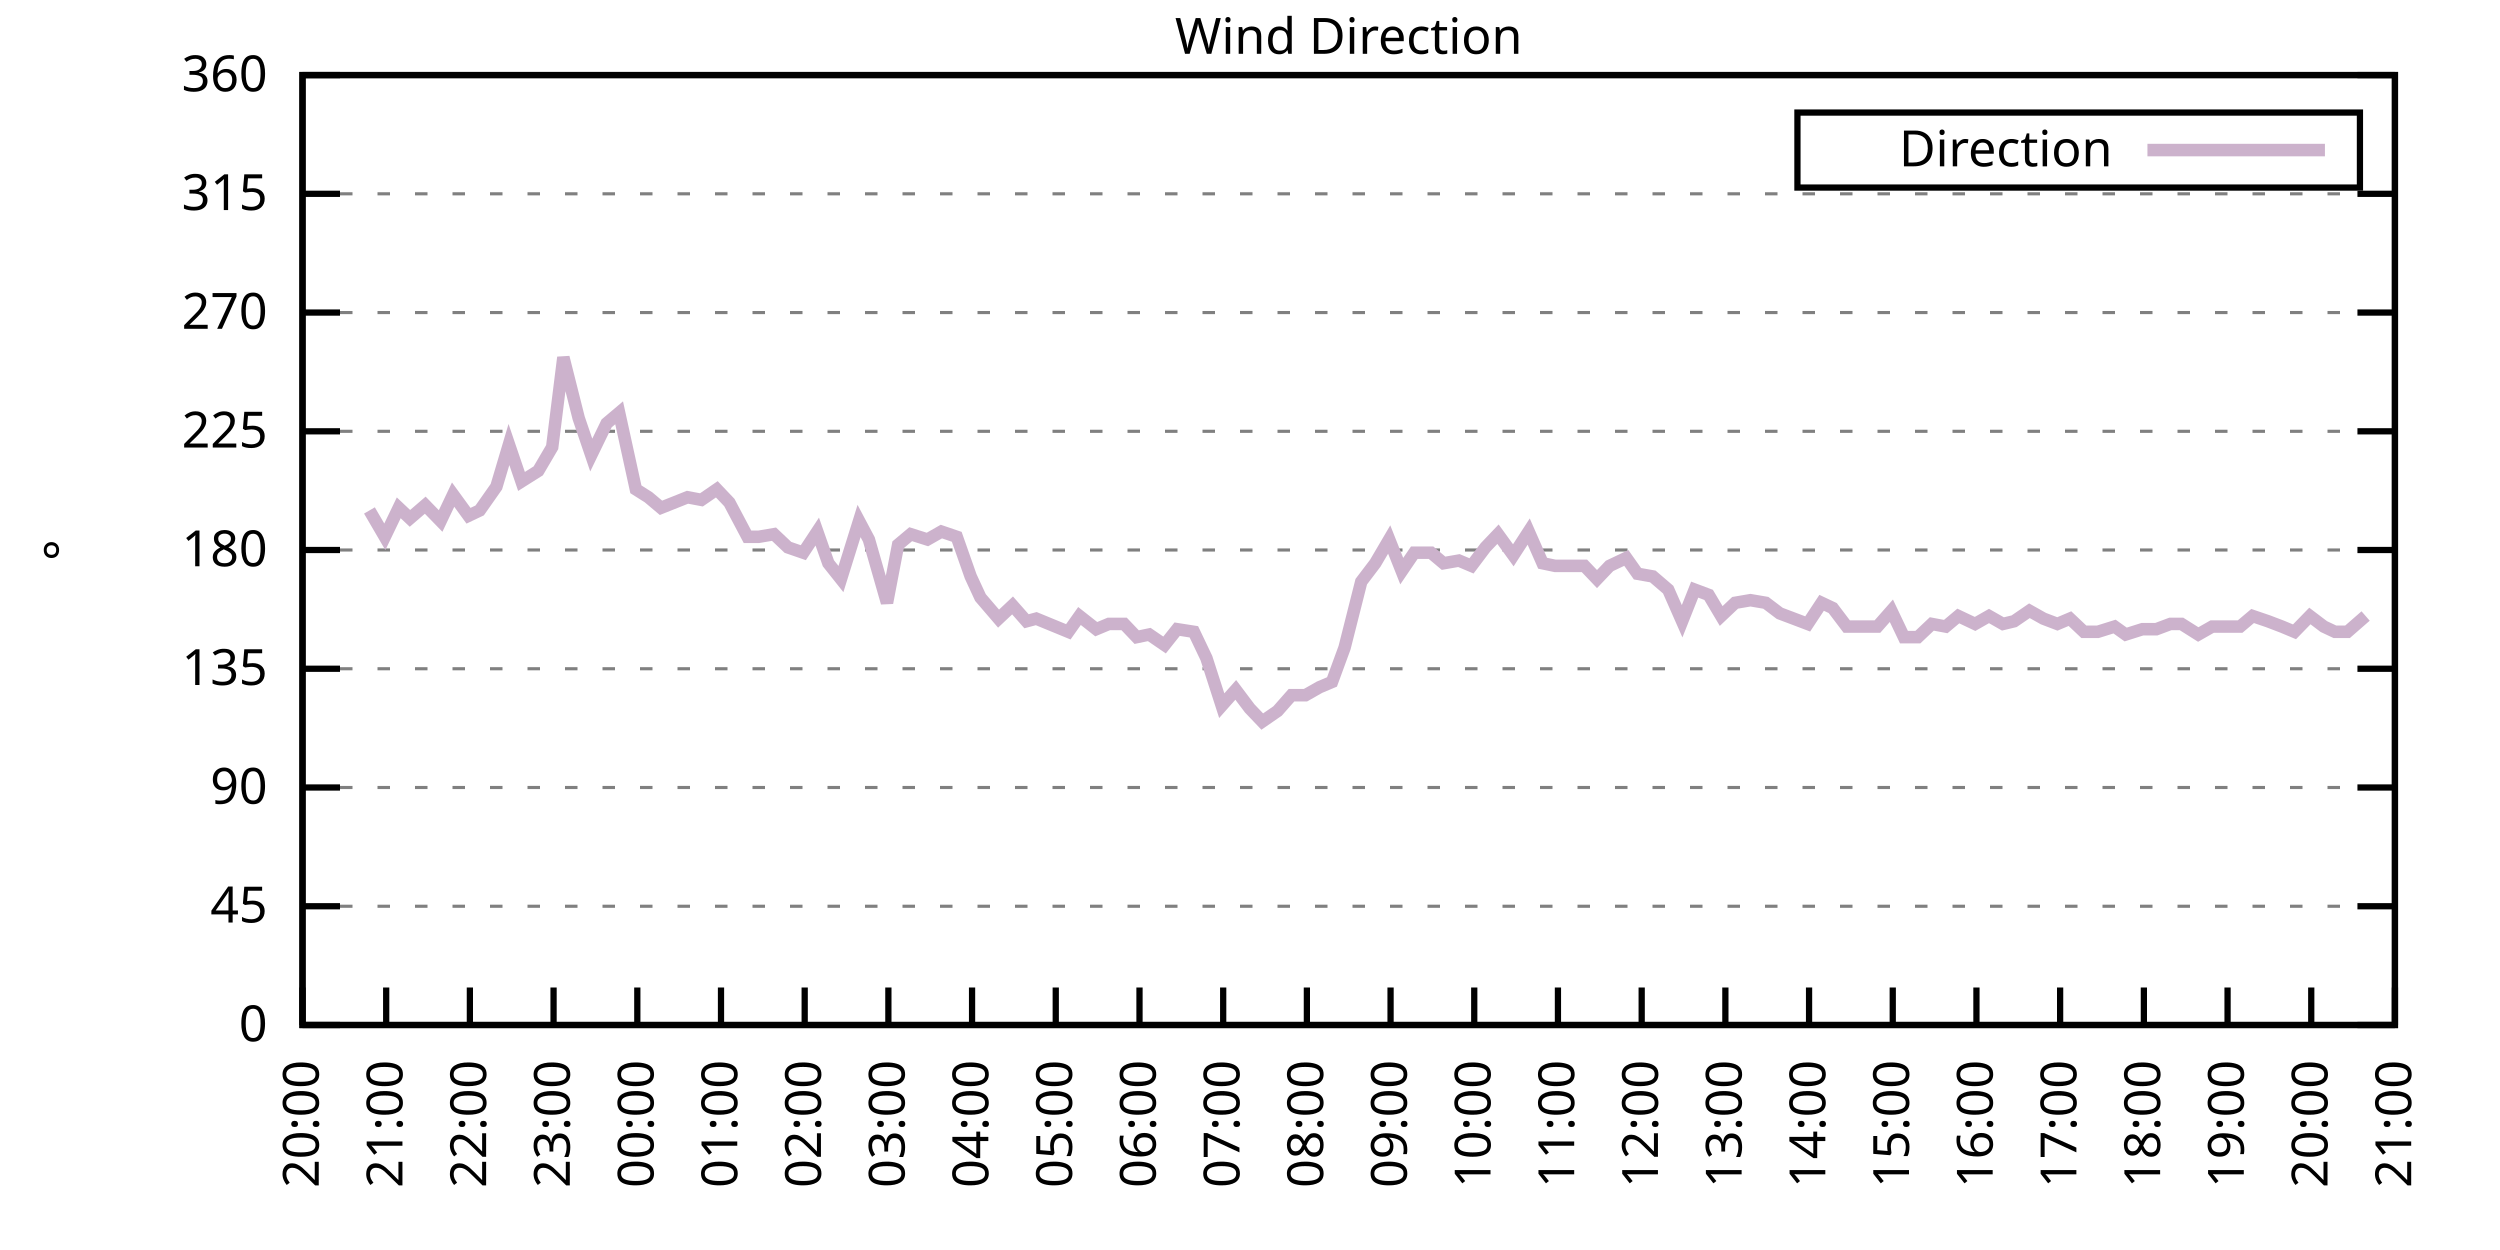
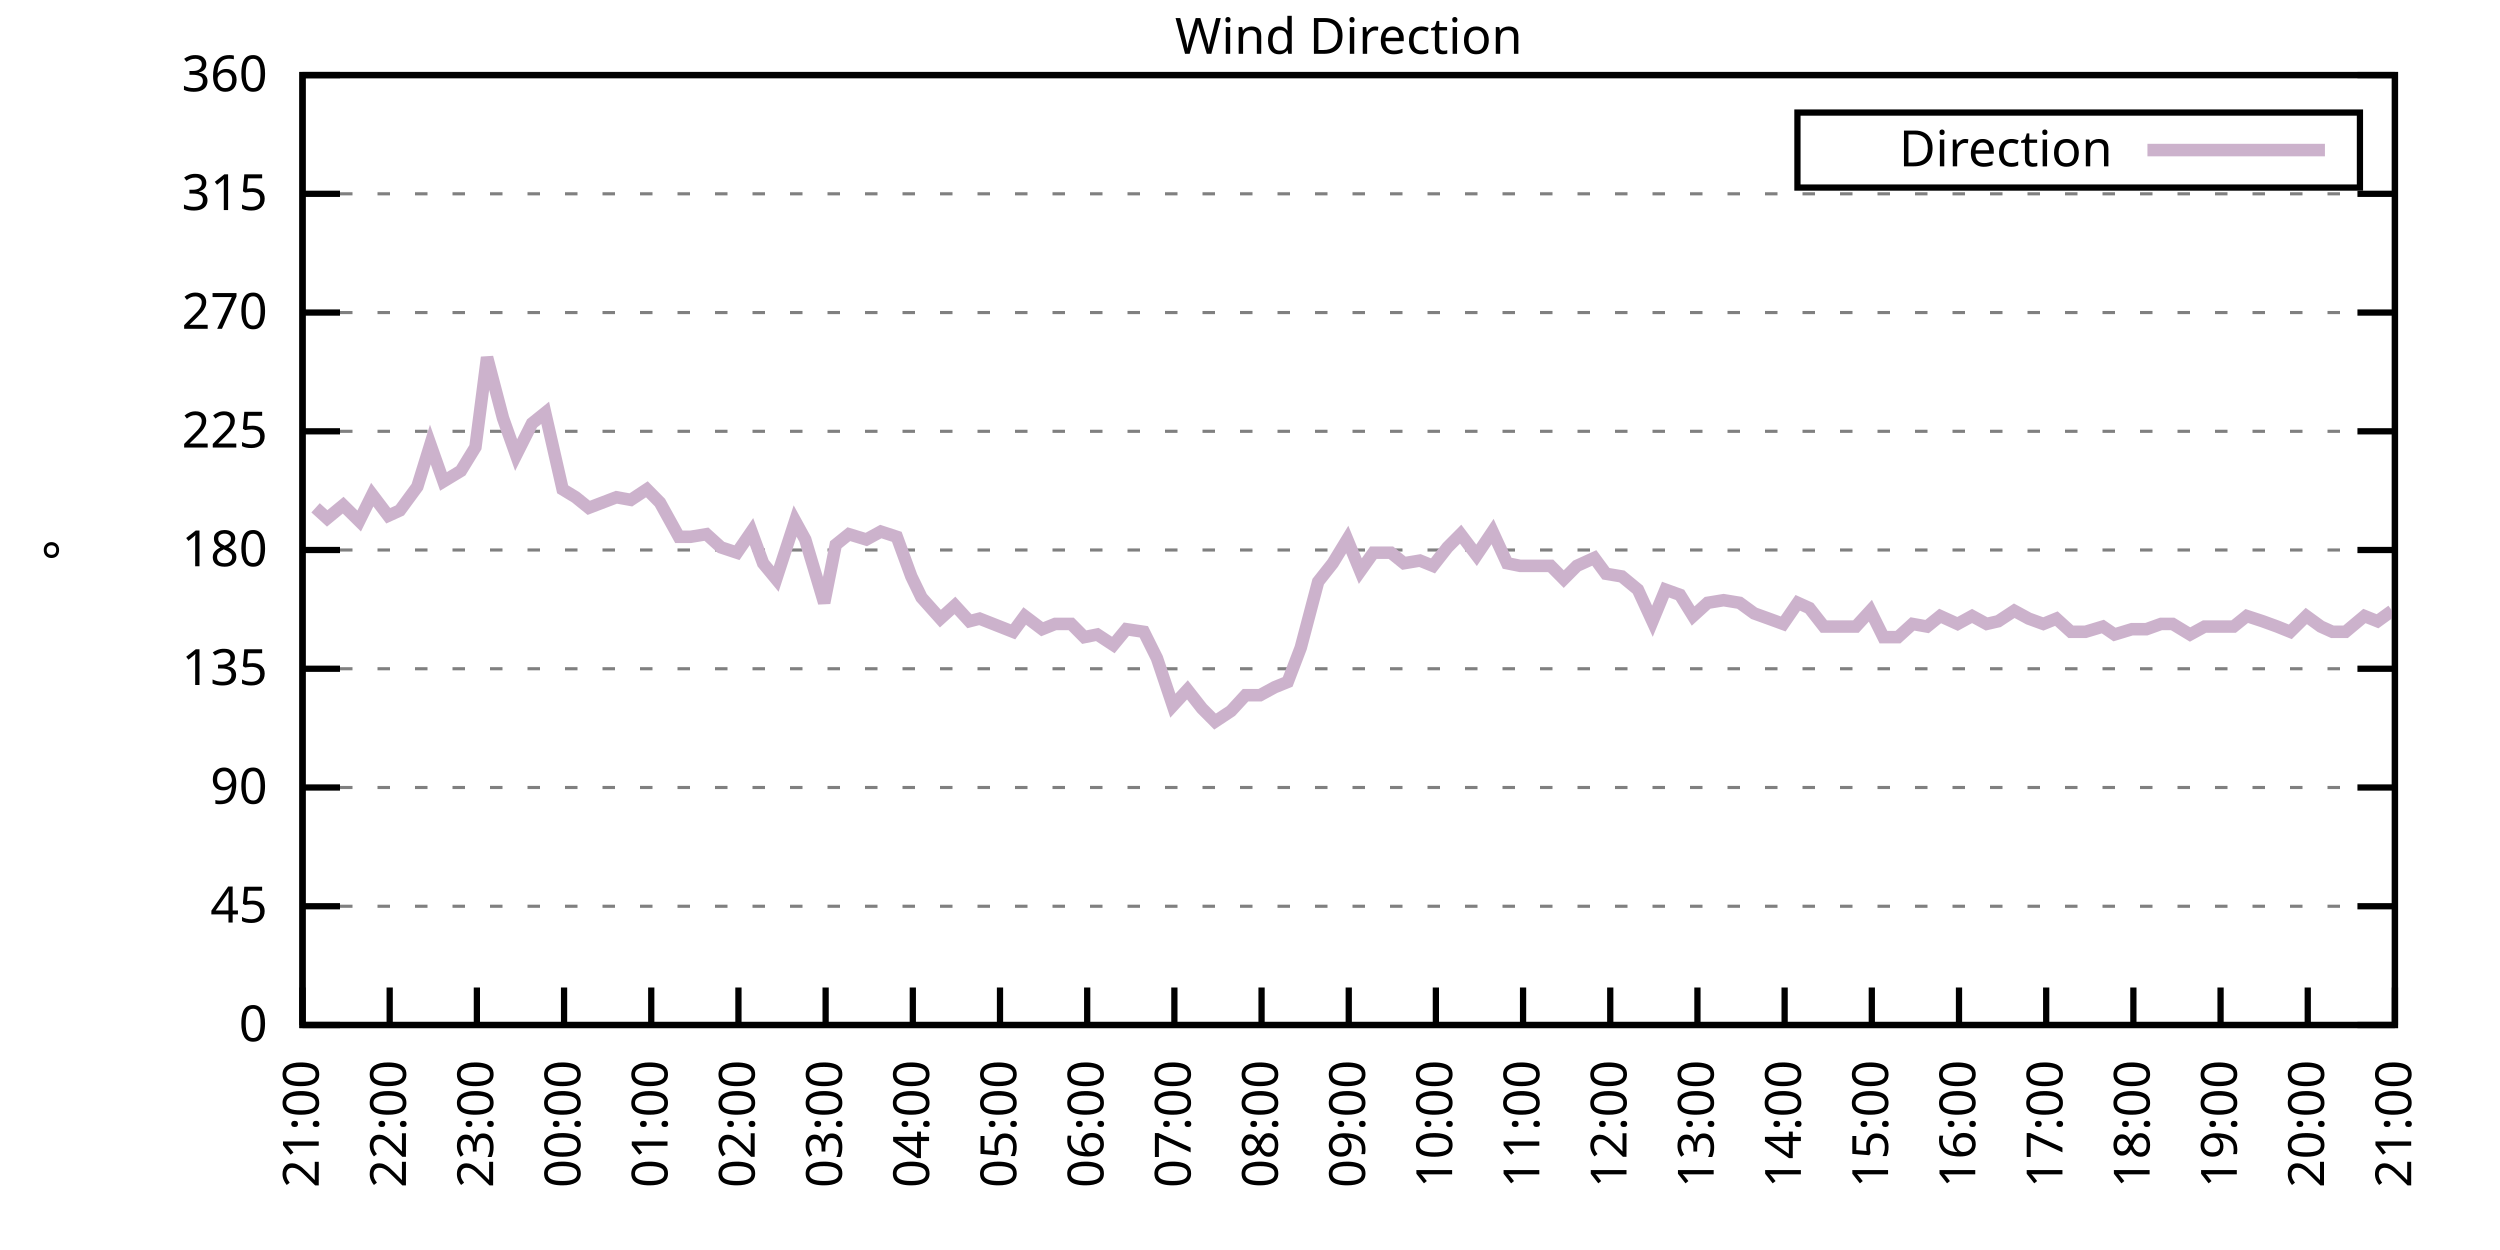
<svg xmlns="http://www.w3.org/2000/svg" xmlns:xlink="http://www.w3.org/1999/xlink" width="400" height="200" viewBox="0 0 400 200">
  <g id="gnuplot_canvas">
    <rect x="0" y="0" width="400" height="200" fill="none" />
    <defs>
      <circle id="gpDot" r="0.5" stroke-width="0.5" stroke="currentColor" />
      <path id="gpPt0" stroke-width="0.333" stroke="currentColor" d="M-1,0 h2 M0,-1 v2" />
      <path id="gpPt1" stroke-width="0.333" stroke="currentColor" d="M-1,-1 L1,1 M1,-1 L-1,1" />
      <path id="gpPt2" stroke-width="0.333" stroke="currentColor" d="M-1,0 L1,0 M0,-1 L0,1 M-1,-1 L1,1 M-1,1 L1,-1" />
      <rect id="gpPt3" stroke-width="0.333" stroke="currentColor" x="-1" y="-1" width="2" height="2" />
      <rect id="gpPt4" stroke-width="0.333" stroke="currentColor" fill="currentColor" x="-1" y="-1" width="2" height="2" />
      <circle id="gpPt5" stroke-width="0.333" stroke="currentColor" cx="0" cy="0" r="1" />
      <use xlink:href="#gpPt5" id="gpPt6" fill="currentColor" stroke="none" />
      <path id="gpPt7" stroke-width="0.333" stroke="currentColor" d="M0,-1.33 L-1.33,0.67 L1.33,0.67 z" />
      <use xlink:href="#gpPt7" id="gpPt8" fill="currentColor" stroke="none" />
      <use xlink:href="#gpPt7" id="gpPt9" stroke="currentColor" transform="rotate(180)" />
      <use xlink:href="#gpPt9" id="gpPt10" fill="currentColor" stroke="none" />
      <use xlink:href="#gpPt3" id="gpPt11" stroke="currentColor" transform="rotate(45)" />
      <use xlink:href="#gpPt11" id="gpPt12" fill="currentColor" stroke="none" />
      <path id="gpPt13" stroke-width="0.333" stroke="currentColor" d="M0,1.330 L1.265,0.411 L0.782,-1.067 L-0.782,-1.076 L-1.265,0.411 z" />
      <use xlink:href="#gpPt13" id="gpPt14" fill="currentColor" stroke="none" />
      <filter id="textbox" filterUnits="objectBoundingBox" x="0" y="0" height="1" width="1">
        <feFlood flood-color="white" flood-opacity="1" result="bgnd" />
        <feComposite in="SourceGraphic" in2="bgnd" operator="atop" />
      </filter>
      <filter id="greybox" filterUnits="objectBoundingBox" x="0" y="0" height="1" width="1">
        <feFlood flood-color="lightgrey" flood-opacity="1" result="grey" />
        <feComposite in="SourceGraphic" in2="grey" operator="atop" />
      </filter>
    </defs>
    <g fill="none" color="white" stroke="currentColor" stroke-width="1.00" stroke-linecap="butt" stroke-linejoin="miter">
</g>
    <g fill="none" color="black" stroke="currentColor" stroke-width="1.00" stroke-linecap="butt" stroke-linejoin="miter">
      <g stroke="none" shape-rendering="crispEdges">
        <polygon fill="rgb(255, 255, 255)" points="48.40,164.00 383.18,164.00 383.18,12.02 48.40,12.02 " />
      </g>
    </g>
    <g fill="none" color="black" stroke="currentColor" stroke-width="1.00" stroke-linecap="butt" stroke-linejoin="miter">
</g>
    <g fill="none" color="black" stroke="black" stroke-width="0.50" stroke-linecap="butt" stroke-linejoin="miter">
</g>
    <g fill="none" color="gray" stroke="currentColor" stroke-width="0.50" stroke-linecap="butt" stroke-linejoin="miter">
      <path stroke="gray" stroke-dasharray="2,4" class="gridline" d="M48.40,164.00 L383.19,164.00  " />
    </g>
    <g fill="none" color="gray" stroke="gray" stroke-width="1.00" stroke-linecap="butt" stroke-linejoin="miter">
</g>
    <g fill="none" color="black" stroke="currentColor" stroke-width="1.00" stroke-linecap="butt" stroke-linejoin="miter">
      <path stroke="black" d="M48.40,164.00 L54.40,164.00 M383.19,164.00 L377.19,164.00  " />
      <g transform="translate(42.80,166.60)" stroke="none" fill="black" font-family="Sans" font-size="8.00" text-anchor="end">
        <text>
          <tspan font-family="Sans"> 0</tspan>
        </text>
      </g>
    </g>
    <g fill="none" color="black" stroke="currentColor" stroke-width="1.00" stroke-linecap="butt" stroke-linejoin="miter">
</g>
    <g fill="none" color="black" stroke="black" stroke-width="0.50" stroke-linecap="butt" stroke-linejoin="miter">
</g>
    <g fill="none" color="gray" stroke="currentColor" stroke-width="0.50" stroke-linecap="butt" stroke-linejoin="miter">
      <path stroke="gray" stroke-dasharray="2,4" class="gridline" d="M48.40,145.00 L383.19,145.00  " />
    </g>
    <g fill="none" color="gray" stroke="gray" stroke-width="1.00" stroke-linecap="butt" stroke-linejoin="miter">
</g>
    <g fill="none" color="black" stroke="currentColor" stroke-width="1.00" stroke-linecap="butt" stroke-linejoin="miter">
      <path stroke="black" d="M48.40,145.00 L54.40,145.00 M383.19,145.00 L377.19,145.00  " />
      <g transform="translate(42.80,147.60)" stroke="none" fill="black" font-family="Sans" font-size="8.00" text-anchor="end">
        <text>
          <tspan font-family="Sans"> 45</tspan>
        </text>
      </g>
    </g>
    <g fill="none" color="black" stroke="currentColor" stroke-width="1.00" stroke-linecap="butt" stroke-linejoin="miter">
</g>
    <g fill="none" color="black" stroke="black" stroke-width="0.50" stroke-linecap="butt" stroke-linejoin="miter">
</g>
    <g fill="none" color="gray" stroke="currentColor" stroke-width="0.50" stroke-linecap="butt" stroke-linejoin="miter">
      <path stroke="gray" stroke-dasharray="2,4" class="gridline" d="M48.40,126.00 L383.19,126.00  " />
    </g>
    <g fill="none" color="gray" stroke="gray" stroke-width="1.00" stroke-linecap="butt" stroke-linejoin="miter">
</g>
    <g fill="none" color="black" stroke="currentColor" stroke-width="1.00" stroke-linecap="butt" stroke-linejoin="miter">
      <path stroke="black" d="M48.40,126.00 L54.40,126.00 M383.19,126.00 L377.19,126.00  " />
      <g transform="translate(42.80,128.60)" stroke="none" fill="black" font-family="Sans" font-size="8.00" text-anchor="end">
        <text>
          <tspan font-family="Sans"> 90</tspan>
        </text>
      </g>
    </g>
    <g fill="none" color="black" stroke="currentColor" stroke-width="1.00" stroke-linecap="butt" stroke-linejoin="miter">
</g>
    <g fill="none" color="black" stroke="black" stroke-width="0.50" stroke-linecap="butt" stroke-linejoin="miter">
</g>
    <g fill="none" color="gray" stroke="currentColor" stroke-width="0.50" stroke-linecap="butt" stroke-linejoin="miter">
      <path stroke="gray" stroke-dasharray="2,4" class="gridline" d="M48.40,107.00 L383.19,107.00  " />
    </g>
    <g fill="none" color="gray" stroke="gray" stroke-width="1.00" stroke-linecap="butt" stroke-linejoin="miter">
</g>
    <g fill="none" color="black" stroke="currentColor" stroke-width="1.00" stroke-linecap="butt" stroke-linejoin="miter">
      <path stroke="black" d="M48.40,107.00 L54.40,107.00 M383.19,107.00 L377.19,107.00  " />
      <g transform="translate(42.80,109.60)" stroke="none" fill="black" font-family="Sans" font-size="8.00" text-anchor="end">
        <text>
          <tspan font-family="Sans"> 135</tspan>
        </text>
      </g>
    </g>
    <g fill="none" color="black" stroke="currentColor" stroke-width="1.00" stroke-linecap="butt" stroke-linejoin="miter">
</g>
    <g fill="none" color="black" stroke="black" stroke-width="0.50" stroke-linecap="butt" stroke-linejoin="miter">
</g>
    <g fill="none" color="gray" stroke="currentColor" stroke-width="0.50" stroke-linecap="butt" stroke-linejoin="miter">
      <path stroke="gray" stroke-dasharray="2,4" class="gridline" d="M48.40,88.00 L383.19,88.00  " />
    </g>
    <g fill="none" color="gray" stroke="gray" stroke-width="1.00" stroke-linecap="butt" stroke-linejoin="miter">
</g>
    <g fill="none" color="black" stroke="currentColor" stroke-width="1.00" stroke-linecap="butt" stroke-linejoin="miter">
      <path stroke="black" d="M48.40,88.00 L54.40,88.00 M383.19,88.00 L377.19,88.00  " />
      <g transform="translate(42.80,90.60)" stroke="none" fill="black" font-family="Sans" font-size="8.00" text-anchor="end">
        <text>
          <tspan font-family="Sans"> 180</tspan>
        </text>
      </g>
    </g>
    <g fill="none" color="black" stroke="currentColor" stroke-width="1.00" stroke-linecap="butt" stroke-linejoin="miter">
</g>
    <g fill="none" color="black" stroke="black" stroke-width="0.50" stroke-linecap="butt" stroke-linejoin="miter">
</g>
    <g fill="none" color="gray" stroke="currentColor" stroke-width="0.50" stroke-linecap="butt" stroke-linejoin="miter">
      <path stroke="gray" stroke-dasharray="2,4" class="gridline" d="M48.40,69.01 L383.19,69.01  " />
    </g>
    <g fill="none" color="gray" stroke="gray" stroke-width="1.00" stroke-linecap="butt" stroke-linejoin="miter">
</g>
    <g fill="none" color="black" stroke="currentColor" stroke-width="1.00" stroke-linecap="butt" stroke-linejoin="miter">
      <path stroke="black" d="M48.40,69.01 L54.40,69.01 M383.19,69.01 L377.19,69.01  " />
      <g transform="translate(42.80,71.61)" stroke="none" fill="black" font-family="Sans" font-size="8.00" text-anchor="end">
        <text>
          <tspan font-family="Sans"> 225</tspan>
        </text>
      </g>
    </g>
    <g fill="none" color="black" stroke="currentColor" stroke-width="1.00" stroke-linecap="butt" stroke-linejoin="miter">
</g>
    <g fill="none" color="black" stroke="black" stroke-width="0.50" stroke-linecap="butt" stroke-linejoin="miter">
</g>
    <g fill="none" color="gray" stroke="currentColor" stroke-width="0.50" stroke-linecap="butt" stroke-linejoin="miter">
      <path stroke="gray" stroke-dasharray="2,4" class="gridline" d="M48.40,50.01 L383.19,50.01  " />
    </g>
    <g fill="none" color="gray" stroke="gray" stroke-width="1.00" stroke-linecap="butt" stroke-linejoin="miter">
</g>
    <g fill="none" color="black" stroke="currentColor" stroke-width="1.00" stroke-linecap="butt" stroke-linejoin="miter">
      <path stroke="black" d="M48.40,50.01 L54.40,50.01 M383.19,50.01 L377.19,50.01  " />
      <g transform="translate(42.80,52.61)" stroke="none" fill="black" font-family="Sans" font-size="8.00" text-anchor="end">
        <text>
          <tspan font-family="Sans"> 270</tspan>
        </text>
      </g>
    </g>
    <g fill="none" color="black" stroke="currentColor" stroke-width="1.00" stroke-linecap="butt" stroke-linejoin="miter">
</g>
    <g fill="none" color="black" stroke="black" stroke-width="0.50" stroke-linecap="butt" stroke-linejoin="miter">
</g>
    <g fill="none" color="gray" stroke="currentColor" stroke-width="0.50" stroke-linecap="butt" stroke-linejoin="miter">
      <path stroke="gray" stroke-dasharray="2,4" class="gridline" d="M48.40,31.01 L383.19,31.01  " />
    </g>
    <g fill="none" color="gray" stroke="gray" stroke-width="1.00" stroke-linecap="butt" stroke-linejoin="miter">
</g>
    <g fill="none" color="black" stroke="currentColor" stroke-width="1.00" stroke-linecap="butt" stroke-linejoin="miter">
      <path stroke="black" d="M48.40,31.01 L54.40,31.01 M383.19,31.01 L377.19,31.01  " />
      <g transform="translate(42.80,33.61)" stroke="none" fill="black" font-family="Sans" font-size="8.00" text-anchor="end">
        <text>
          <tspan font-family="Sans"> 315</tspan>
        </text>
      </g>
    </g>
    <g fill="none" color="black" stroke="currentColor" stroke-width="1.00" stroke-linecap="butt" stroke-linejoin="miter">
</g>
    <g fill="none" color="black" stroke="black" stroke-width="0.50" stroke-linecap="butt" stroke-linejoin="miter">
</g>
    <g fill="none" color="gray" stroke="currentColor" stroke-width="0.50" stroke-linecap="butt" stroke-linejoin="miter">
      <path stroke="gray" stroke-dasharray="2,4" class="gridline" d="M48.40,12.01 L383.19,12.01  " />
    </g>
    <g fill="none" color="gray" stroke="gray" stroke-width="1.00" stroke-linecap="butt" stroke-linejoin="miter">
</g>
    <g fill="none" color="black" stroke="currentColor" stroke-width="1.00" stroke-linecap="butt" stroke-linejoin="miter">
      <path stroke="black" d="M48.40,12.01 L54.40,12.01 M383.19,12.01 L377.19,12.01  " />
      <g transform="translate(42.80,14.61)" stroke="none" fill="black" font-family="Sans" font-size="8.00" text-anchor="end">
        <text>
          <tspan font-family="Sans"> 360</tspan>
        </text>
      </g>
    </g>
    <g fill="none" color="black" stroke="currentColor" stroke-width="1.00" stroke-linecap="butt" stroke-linejoin="miter">
      <path stroke="black" d="M48.40,164.00 L48.40,158.00  " />
      <g transform="translate(51.00,169.60) rotate(270.00)" stroke="none" fill="black" font-family="Sans" font-size="8.00" text-anchor="end">
        <text>
-           <tspan font-family="Sans">20:00</tspan>
-         </text>
-       </g>
-     </g>
-     <g fill="none" color="black" stroke="currentColor" stroke-width="1.00" stroke-linecap="butt" stroke-linejoin="miter">
-       <path stroke="black" d="M61.79,164.00 L61.79,158.00  " />
-       <g transform="translate(64.39,169.60) rotate(270.00)" stroke="none" fill="black" font-family="Sans" font-size="8.00" text-anchor="end">
-         <text>
          <tspan font-family="Sans">21:00</tspan>
        </text>
      </g>
    </g>
    <g fill="none" color="black" stroke="currentColor" stroke-width="1.00" stroke-linecap="butt" stroke-linejoin="miter">
-       <path stroke="black" d="M75.18,164.00 L75.18,158.00  " />
-       <g transform="translate(77.78,169.60) rotate(270.00)" stroke="none" fill="black" font-family="Sans" font-size="8.00" text-anchor="end">
+       <path stroke="black" d="M62.35,164.00 L62.35,158.00  " />
+       <g transform="translate(64.95,169.60) rotate(270.00)" stroke="none" fill="black" font-family="Sans" font-size="8.00" text-anchor="end">
        <text>
          <tspan font-family="Sans">22:00</tspan>
        </text>
      </g>
    </g>
    <g fill="none" color="black" stroke="currentColor" stroke-width="1.00" stroke-linecap="butt" stroke-linejoin="miter">
-       <path stroke="black" d="M88.57,164.00 L88.57,158.00  " />
-       <g transform="translate(91.17,169.60) rotate(270.00)" stroke="none" fill="black" font-family="Sans" font-size="8.00" text-anchor="end">
+       <path stroke="black" d="M76.30,164.00 L76.30,158.00  " />
+       <g transform="translate(78.90,169.60) rotate(270.00)" stroke="none" fill="black" font-family="Sans" font-size="8.00" text-anchor="end">
        <text>
          <tspan font-family="Sans">23:00</tspan>
        </text>
      </g>
    </g>
    <g fill="none" color="black" stroke="currentColor" stroke-width="1.00" stroke-linecap="butt" stroke-linejoin="miter">
-       <path stroke="black" d="M101.97,164.00 L101.97,158.00  " />
-       <g transform="translate(104.57,169.60) rotate(270.00)" stroke="none" fill="black" font-family="Sans" font-size="8.00" text-anchor="end">
+       <path stroke="black" d="M90.25,164.00 L90.25,158.00  " />
+       <g transform="translate(92.85,169.60) rotate(270.00)" stroke="none" fill="black" font-family="Sans" font-size="8.00" text-anchor="end">
        <text>
          <tspan font-family="Sans">00:00</tspan>
        </text>
      </g>
    </g>
    <g fill="none" color="black" stroke="currentColor" stroke-width="1.00" stroke-linecap="butt" stroke-linejoin="miter">
-       <path stroke="black" d="M115.36,164.00 L115.36,158.00  " />
-       <g transform="translate(117.96,169.60) rotate(270.00)" stroke="none" fill="black" font-family="Sans" font-size="8.00" text-anchor="end">
+       <path stroke="black" d="M104.20,164.00 L104.20,158.00  " />
+       <g transform="translate(106.80,169.60) rotate(270.00)" stroke="none" fill="black" font-family="Sans" font-size="8.00" text-anchor="end">
        <text>
          <tspan font-family="Sans">01:00</tspan>
        </text>
      </g>
    </g>
    <g fill="none" color="black" stroke="currentColor" stroke-width="1.00" stroke-linecap="butt" stroke-linejoin="miter">
-       <path stroke="black" d="M128.75,164.00 L128.75,158.00  " />
-       <g transform="translate(131.35,169.60) rotate(270.00)" stroke="none" fill="black" font-family="Sans" font-size="8.00" text-anchor="end">
+       <path stroke="black" d="M118.15,164.00 L118.15,158.00  " />
+       <g transform="translate(120.75,169.60) rotate(270.00)" stroke="none" fill="black" font-family="Sans" font-size="8.00" text-anchor="end">
        <text>
          <tspan font-family="Sans">02:00</tspan>
        </text>
      </g>
    </g>
    <g fill="none" color="black" stroke="currentColor" stroke-width="1.00" stroke-linecap="butt" stroke-linejoin="miter">
-       <path stroke="black" d="M142.14,164.00 L142.14,158.00  " />
-       <g transform="translate(144.74,169.60) rotate(270.00)" stroke="none" fill="black" font-family="Sans" font-size="8.00" text-anchor="end">
+       <path stroke="black" d="M132.10,164.00 L132.10,158.00  " />
+       <g transform="translate(134.70,169.60) rotate(270.00)" stroke="none" fill="black" font-family="Sans" font-size="8.00" text-anchor="end">
        <text>
          <tspan font-family="Sans">03:00</tspan>
        </text>
      </g>
    </g>
    <g fill="none" color="black" stroke="currentColor" stroke-width="1.00" stroke-linecap="butt" stroke-linejoin="miter">
-       <path stroke="black" d="M155.53,164.00 L155.53,158.00  " />
-       <g transform="translate(158.13,169.60) rotate(270.00)" stroke="none" fill="black" font-family="Sans" font-size="8.00" text-anchor="end">
+       <path stroke="black" d="M146.05,164.00 L146.05,158.00  " />
+       <g transform="translate(148.65,169.60) rotate(270.00)" stroke="none" fill="black" font-family="Sans" font-size="8.00" text-anchor="end">
        <text>
          <tspan font-family="Sans">04:00</tspan>
        </text>
      </g>
    </g>
    <g fill="none" color="black" stroke="currentColor" stroke-width="1.00" stroke-linecap="butt" stroke-linejoin="miter">
-       <path stroke="black" d="M168.92,164.00 L168.92,158.00  " />
-       <g transform="translate(171.52,169.60) rotate(270.00)" stroke="none" fill="black" font-family="Sans" font-size="8.00" text-anchor="end">
+       <path stroke="black" d="M160.00,164.00 L160.00,158.00  " />
+       <g transform="translate(162.60,169.60) rotate(270.00)" stroke="none" fill="black" font-family="Sans" font-size="8.00" text-anchor="end">
        <text>
          <tspan font-family="Sans">05:00</tspan>
        </text>
      </g>
    </g>
    <g fill="none" color="black" stroke="currentColor" stroke-width="1.00" stroke-linecap="butt" stroke-linejoin="miter">
-       <path stroke="black" d="M182.32,164.00 L182.32,158.00  " />
-       <g transform="translate(184.92,169.60) rotate(270.00)" stroke="none" fill="black" font-family="Sans" font-size="8.00" text-anchor="end">
+       <path stroke="black" d="M173.95,164.00 L173.95,158.00  " />
+       <g transform="translate(176.55,169.60) rotate(270.00)" stroke="none" fill="black" font-family="Sans" font-size="8.00" text-anchor="end">
        <text>
          <tspan font-family="Sans">06:00</tspan>
        </text>
      </g>
    </g>
    <g fill="none" color="black" stroke="currentColor" stroke-width="1.00" stroke-linecap="butt" stroke-linejoin="miter">
-       <path stroke="black" d="M195.71,164.00 L195.71,158.00  " />
-       <g transform="translate(198.31,169.60) rotate(270.00)" stroke="none" fill="black" font-family="Sans" font-size="8.00" text-anchor="end">
+       <path stroke="black" d="M187.90,164.00 L187.90,158.00  " />
+       <g transform="translate(190.50,169.60) rotate(270.00)" stroke="none" fill="black" font-family="Sans" font-size="8.00" text-anchor="end">
        <text>
          <tspan font-family="Sans">07:00</tspan>
        </text>
      </g>
    </g>
    <g fill="none" color="black" stroke="currentColor" stroke-width="1.00" stroke-linecap="butt" stroke-linejoin="miter">
-       <path stroke="black" d="M209.10,164.00 L209.10,158.00  " />
-       <g transform="translate(211.70,169.60) rotate(270.00)" stroke="none" fill="black" font-family="Sans" font-size="8.00" text-anchor="end">
+       <path stroke="black" d="M201.85,164.00 L201.85,158.00  " />
+       <g transform="translate(204.45,169.60) rotate(270.00)" stroke="none" fill="black" font-family="Sans" font-size="8.00" text-anchor="end">
        <text>
          <tspan font-family="Sans">08:00</tspan>
        </text>
      </g>
    </g>
    <g fill="none" color="black" stroke="currentColor" stroke-width="1.00" stroke-linecap="butt" stroke-linejoin="miter">
-       <path stroke="black" d="M222.49,164.00 L222.49,158.00  " />
-       <g transform="translate(225.09,169.60) rotate(270.00)" stroke="none" fill="black" font-family="Sans" font-size="8.00" text-anchor="end">
+       <path stroke="black" d="M215.80,164.00 L215.80,158.00  " />
+       <g transform="translate(218.40,169.60) rotate(270.00)" stroke="none" fill="black" font-family="Sans" font-size="8.00" text-anchor="end">
        <text>
          <tspan font-family="Sans">09:00</tspan>
        </text>
      </g>
    </g>
    <g fill="none" color="black" stroke="currentColor" stroke-width="1.00" stroke-linecap="butt" stroke-linejoin="miter">
-       <path stroke="black" d="M235.88,164.00 L235.88,158.00  " />
-       <g transform="translate(238.48,169.60) rotate(270.00)" stroke="none" fill="black" font-family="Sans" font-size="8.00" text-anchor="end">
+       <path stroke="black" d="M229.74,164.00 L229.74,158.00  " />
+       <g transform="translate(232.34,169.60) rotate(270.00)" stroke="none" fill="black" font-family="Sans" font-size="8.00" text-anchor="end">
        <text>
          <tspan font-family="Sans">10:00</tspan>
        </text>
      </g>
    </g>
    <g fill="none" color="black" stroke="currentColor" stroke-width="1.00" stroke-linecap="butt" stroke-linejoin="miter">
-       <path stroke="black" d="M249.27,164.00 L249.27,158.00  " />
-       <g transform="translate(251.87,169.60) rotate(270.00)" stroke="none" fill="black" font-family="Sans" font-size="8.00" text-anchor="end">
+       <path stroke="black" d="M243.69,164.00 L243.69,158.00  " />
+       <g transform="translate(246.29,169.60) rotate(270.00)" stroke="none" fill="black" font-family="Sans" font-size="8.00" text-anchor="end">
        <text>
          <tspan font-family="Sans">11:00</tspan>
        </text>
      </g>
    </g>
    <g fill="none" color="black" stroke="currentColor" stroke-width="1.00" stroke-linecap="butt" stroke-linejoin="miter">
-       <path stroke="black" d="M262.67,164.00 L262.67,158.00  " />
-       <g transform="translate(265.27,169.60) rotate(270.00)" stroke="none" fill="black" font-family="Sans" font-size="8.00" text-anchor="end">
+       <path stroke="black" d="M257.64,164.00 L257.64,158.00  " />
+       <g transform="translate(260.24,169.60) rotate(270.00)" stroke="none" fill="black" font-family="Sans" font-size="8.00" text-anchor="end">
        <text>
          <tspan font-family="Sans">12:00</tspan>
        </text>
      </g>
    </g>
    <g fill="none" color="black" stroke="currentColor" stroke-width="1.00" stroke-linecap="butt" stroke-linejoin="miter">
-       <path stroke="black" d="M276.06,164.00 L276.06,158.00  " />
-       <g transform="translate(278.66,169.60) rotate(270.00)" stroke="none" fill="black" font-family="Sans" font-size="8.00" text-anchor="end">
+       <path stroke="black" d="M271.59,164.00 L271.59,158.00  " />
+       <g transform="translate(274.19,169.60) rotate(270.00)" stroke="none" fill="black" font-family="Sans" font-size="8.00" text-anchor="end">
        <text>
          <tspan font-family="Sans">13:00</tspan>
        </text>
      </g>
    </g>
    <g fill="none" color="black" stroke="currentColor" stroke-width="1.00" stroke-linecap="butt" stroke-linejoin="miter">
-       <path stroke="black" d="M289.45,164.00 L289.45,158.00  " />
-       <g transform="translate(292.05,169.60) rotate(270.00)" stroke="none" fill="black" font-family="Sans" font-size="8.00" text-anchor="end">
+       <path stroke="black" d="M285.54,164.00 L285.54,158.00  " />
+       <g transform="translate(288.14,169.60) rotate(270.00)" stroke="none" fill="black" font-family="Sans" font-size="8.00" text-anchor="end">
        <text>
          <tspan font-family="Sans">14:00</tspan>
        </text>
      </g>
    </g>
    <g fill="none" color="black" stroke="currentColor" stroke-width="1.00" stroke-linecap="butt" stroke-linejoin="miter">
-       <path stroke="black" d="M302.84,164.00 L302.84,158.00  " />
-       <g transform="translate(305.44,169.60) rotate(270.00)" stroke="none" fill="black" font-family="Sans" font-size="8.00" text-anchor="end">
+       <path stroke="black" d="M299.49,164.00 L299.49,158.00  " />
+       <g transform="translate(302.09,169.60) rotate(270.00)" stroke="none" fill="black" font-family="Sans" font-size="8.00" text-anchor="end">
        <text>
          <tspan font-family="Sans">15:00</tspan>
        </text>
      </g>
    </g>
    <g fill="none" color="black" stroke="currentColor" stroke-width="1.00" stroke-linecap="butt" stroke-linejoin="miter">
-       <path stroke="black" d="M316.23,164.00 L316.23,158.00  " />
-       <g transform="translate(318.83,169.60) rotate(270.00)" stroke="none" fill="black" font-family="Sans" font-size="8.00" text-anchor="end">
+       <path stroke="black" d="M313.44,164.00 L313.44,158.00  " />
+       <g transform="translate(316.04,169.60) rotate(270.00)" stroke="none" fill="black" font-family="Sans" font-size="8.00" text-anchor="end">
        <text>
          <tspan font-family="Sans">16:00</tspan>
        </text>
      </g>
    </g>
    <g fill="none" color="black" stroke="currentColor" stroke-width="1.00" stroke-linecap="butt" stroke-linejoin="miter">
-       <path stroke="black" d="M329.62,164.00 L329.62,158.00  " />
-       <g transform="translate(332.22,169.60) rotate(270.00)" stroke="none" fill="black" font-family="Sans" font-size="8.00" text-anchor="end">
+       <path stroke="black" d="M327.39,164.00 L327.39,158.00  " />
+       <g transform="translate(329.99,169.60) rotate(270.00)" stroke="none" fill="black" font-family="Sans" font-size="8.00" text-anchor="end">
        <text>
          <tspan font-family="Sans">17:00</tspan>
        </text>
      </g>
    </g>
    <g fill="none" color="black" stroke="currentColor" stroke-width="1.00" stroke-linecap="butt" stroke-linejoin="miter">
-       <path stroke="black" d="M343.02,164.00 L343.02,158.00  " />
-       <g transform="translate(345.62,169.60) rotate(270.00)" stroke="none" fill="black" font-family="Sans" font-size="8.00" text-anchor="end">
+       <path stroke="black" d="M341.34,164.00 L341.34,158.00  " />
+       <g transform="translate(343.94,169.60) rotate(270.00)" stroke="none" fill="black" font-family="Sans" font-size="8.00" text-anchor="end">
        <text>
          <tspan font-family="Sans">18:00</tspan>
        </text>
      </g>
    </g>
    <g fill="none" color="black" stroke="currentColor" stroke-width="1.00" stroke-linecap="butt" stroke-linejoin="miter">
-       <path stroke="black" d="M356.41,164.00 L356.41,158.00  " />
-       <g transform="translate(359.01,169.60) rotate(270.00)" stroke="none" fill="black" font-family="Sans" font-size="8.00" text-anchor="end">
+       <path stroke="black" d="M355.29,164.00 L355.29,158.00  " />
+       <g transform="translate(357.89,169.60) rotate(270.00)" stroke="none" fill="black" font-family="Sans" font-size="8.00" text-anchor="end">
        <text>
          <tspan font-family="Sans">19:00</tspan>
        </text>
      </g>
    </g>
    <g fill="none" color="black" stroke="currentColor" stroke-width="1.00" stroke-linecap="butt" stroke-linejoin="miter">
-       <path stroke="black" d="M369.80,164.00 L369.80,158.00  " />
-       <g transform="translate(372.40,169.60) rotate(270.00)" stroke="none" fill="black" font-family="Sans" font-size="8.00" text-anchor="end">
+       <path stroke="black" d="M369.24,164.00 L369.24,158.00  " />
+       <g transform="translate(371.84,169.60) rotate(270.00)" stroke="none" fill="black" font-family="Sans" font-size="8.00" text-anchor="end">
        <text>
          <tspan font-family="Sans">20:00</tspan>
        </text>
      </g>
    </g>
    <g fill="none" color="black" stroke="currentColor" stroke-width="1.00" stroke-linecap="butt" stroke-linejoin="miter">
      <path stroke="black" d="M383.19,164.00 L383.19,158.00  " />
      <g transform="translate(385.79,169.60) rotate(270.00)" stroke="none" fill="black" font-family="Sans" font-size="8.00" text-anchor="end">
        <text>
          <tspan font-family="Sans">21:00</tspan>
        </text>
      </g>
    </g>
    <g fill="none" color="black" stroke="currentColor" stroke-width="1.00" stroke-linecap="butt" stroke-linejoin="miter">
</g>
    <g fill="none" color="black" stroke="currentColor" stroke-width="1.00" stroke-linecap="butt" stroke-linejoin="miter">
      <path stroke="black" d="M48.40,12.01 L48.40,164.00 L383.19,164.00 L383.19,12.01 L48.40,12.01 Z  " />
    </g>
    <g fill="none" color="black" stroke="currentColor" stroke-width="1.00" stroke-linecap="butt" stroke-linejoin="miter">
</g>
    <g fill="none" color="black" stroke="currentColor" stroke-width="1.00" stroke-linecap="butt" stroke-linejoin="miter">
      <path stroke="black" d="M287.59,30.01 L287.59,18.01 L377.59,18.01 L377.59,30.01 L287.59,30.01 Z  " />
    </g>
    <g id="Wind_direction_plot_1">
      <g fill="none" color="white" stroke="black" stroke-width="2.00" stroke-linecap="butt" stroke-linejoin="miter">
</g>
      <g fill="none" color="black" stroke="currentColor" stroke-width="2.00" stroke-linecap="butt" stroke-linejoin="miter">
        <g transform="translate(337.99,26.61)" stroke="none" fill="black" font-family="Sans" font-size="8.00" text-anchor="end">
          <text>
            <tspan font-family="Sans">Direction</tspan>
          </text>
        </g>
      </g>
      <g fill="none" color="black" stroke="currentColor" stroke-width="2.00" stroke-linecap="butt" stroke-linejoin="miter">
-         <path stroke="rgb(204, 178, 204)" d="M343.59,24.01 L371.99,24.01 M59.11,81.67 L61.57,85.89 L63.80,81.25 L65.59,82.94 L68.04,80.83 L70.50,83.36   L72.50,79.14 L74.96,82.52 L76.75,81.67 L79.42,77.87 L81.43,71.12 L83.44,77.03 L86.12,75.34 L88.35,71.54   L90.14,57.18 L92.59,66.90 L94.60,72.81 L97.06,67.74 L99.06,66.05 L101.74,78.29 L103.75,79.56 L105.76,81.25   L110.00,79.56 L112.23,79.98 L114.69,78.29 L116.70,80.41 L119.60,85.89 L121.38,85.89 L123.84,85.47 L126.07,87.58   L128.53,88.43 L130.76,85.05 L132.54,90.12 L134.55,92.65 L137.45,83.36 L139.02,86.32 L141.92,96.45 L143.70,87.16   L145.71,85.47 L148.39,86.32 L150.62,85.05 L153.08,85.89 L155.31,92.23 L156.87,95.60 L159.77,98.98 L162.01,96.87   L164.24,99.40 L165.80,98.98 L170.93,101.09 L172.72,98.56 L175.40,100.67 L177.41,99.83 L179.86,99.83 L181.87,101.94   L183.88,101.52 L186.33,103.20 L188.34,100.67 L191.02,101.09 L193.03,105.31 L195.48,112.91 L197.72,110.38 L199.95,113.34   L201.96,115.45 L204.41,113.76 L206.64,111.23 L208.88,111.23 L211.11,109.96 L213.12,109.11 L215.13,103.63 L217.80,93.07   L220.04,90.12 L222.27,86.32 L224.28,91.38 L226.29,88.43 L228.96,88.43 L230.97,90.12 L233.43,89.69 L235.44,90.54   L237.67,87.58 L239.68,85.47 L242.13,88.85 L244.59,85.05 L246.82,90.12 L248.83,90.54 L250.84,90.54 L253.51,90.54   L255.52,92.65 L257.53,90.54 L260.21,89.27 L262.00,91.80 L264.45,92.23 L266.91,94.34 L269.14,99.40 L271.15,94.34   L273.38,95.18 L275.39,98.56 L277.62,96.45 L280.07,96.03 L282.53,96.45 L284.76,98.14 L286.99,98.98 L289.23,99.83   L291.46,96.45 L293.24,97.29 L295.48,100.25 L297.93,100.25 L300.39,100.25 L302.62,97.72 L304.63,101.94 L306.86,101.94   L309.09,99.83 L311.32,100.25 L313.33,98.56 L316.01,99.83 L318.24,98.56 L320.47,99.83 L322.26,99.40 L324.71,97.72   L326.95,98.98 L329.18,99.83 L331.19,98.98 L333.42,101.09 L335.65,101.09 L338.33,100.25 L340.11,101.52 L342.79,100.67   L345.02,100.67 L347.26,99.83 L349.04,99.83 L351.72,101.52 L353.95,100.25 L355.96,100.25 L358.42,100.25 L360.42,98.56   L362.88,99.40 L365.11,100.25 L367.12,101.09 L369.58,98.56 L371.81,100.25 L373.59,101.09 L375.60,101.09 L378.50,98.56    " />
+         <path stroke="rgb(204, 178, 204)" d="M343.59,24.01 L371.99,24.01 M50.49,81.25 L52.35,82.94 L54.91,80.83 L57.47,83.36 L59.56,79.14 L62.12,82.52   L63.98,81.67 L66.77,77.87 L68.86,71.12 L70.95,77.03 L73.74,75.34 L76.07,71.54 L77.93,57.18 L80.48,66.90   L82.58,72.81 L85.13,67.74 L87.23,66.05 L90.02,78.29 L92.11,79.56 L94.20,81.25 L98.62,79.56 L100.94,79.98   L103.50,78.29 L105.59,80.41 L108.62,85.89 L110.48,85.89 L113.03,85.47 L115.36,87.58 L117.92,88.43 L120.24,85.05   L122.10,90.12 L124.19,92.65 L127.22,83.36 L128.84,86.32 L131.87,96.45 L133.72,87.16 L135.82,85.47 L138.61,86.32   L140.93,85.05 L143.49,85.89 L145.81,92.23 L147.44,95.60 L150.46,98.98 L152.79,96.87 L155.11,99.40 L156.74,98.98   L162.09,101.09 L163.95,98.56 L166.74,100.67 L168.83,99.83 L171.39,99.83 L173.48,101.94 L175.57,101.52 L178.13,103.20   L180.22,100.67 L183.01,101.09 L185.11,105.31 L187.66,112.91 L189.99,110.38 L192.31,113.34 L194.41,115.45 L196.96,113.76   L199.29,111.23 L201.61,111.23 L203.94,109.96 L206.03,109.11 L208.12,103.63 L210.91,93.07 L213.24,90.12 L215.56,86.32   L217.65,91.38 L219.75,88.43 L222.54,88.43 L224.63,90.12 L227.19,89.69 L229.28,90.54 L231.60,87.58 L233.70,85.47   L236.25,88.85 L238.81,85.05 L241.14,90.12 L243.23,90.54 L245.32,90.54 L248.11,90.54 L250.20,92.65 L252.30,90.54   L255.09,89.27 L256.95,91.80 L259.50,92.23 L262.06,94.34 L264.39,99.40 L266.48,94.34 L268.80,95.18 L270.90,98.56   L273.22,96.45 L275.78,96.03 L278.34,96.45 L280.66,98.14 L282.99,98.98 L285.31,99.83 L287.64,96.45 L289.50,97.29   L291.82,100.25 L294.38,100.25 L296.94,100.25 L299.26,97.72 L301.35,101.94 L303.68,101.94 L306.00,99.83 L308.33,100.25   L310.42,98.56 L313.21,99.83 L315.53,98.56 L317.86,99.83 L319.72,99.40 L322.28,97.72 L324.60,98.98 L326.93,99.83   L329.02,98.98 L331.34,101.09 L333.67,101.09 L336.46,100.25 L338.32,101.52 L341.11,100.67 L343.43,100.67 L345.76,99.83   L347.62,99.83 L350.41,101.52 L352.73,100.25 L354.83,100.25 L357.38,100.25 L359.48,98.56 L362.03,99.40 L364.36,100.25   L366.45,101.09 L369.01,98.56 L371.33,100.25 L373.19,101.09 L375.29,101.09 L378.31,98.56 L380.40,99.40 L382.73,97.72    " />
      </g>
    </g>
    <g fill="none" color="black" stroke="currentColor" stroke-width="2.00" stroke-linecap="butt" stroke-linejoin="miter">
</g>
    <g fill="none" color="black" stroke="black" stroke-width="1.00" stroke-linecap="butt" stroke-linejoin="miter">
</g>
    <g fill="none" color="black" stroke="currentColor" stroke-width="1.00" stroke-linecap="butt" stroke-linejoin="miter">
      <path stroke="black" d="M48.40,12.01 L48.40,164.00 L383.19,164.00 L383.19,12.01 L48.40,12.01 Z  " />
      <g transform="translate(12.80,88.01) rotate(270.00)" stroke="none" fill="black" font-family="Sans" font-size="8.00" text-anchor="middle">
        <text>
          <tspan font-family="Sans">°</tspan>
        </text>
      </g>
    </g>
    <g fill="none" color="black" stroke="currentColor" stroke-width="1.00" stroke-linecap="butt" stroke-linejoin="miter">
</g>
    <g fill="none" color="black" stroke="currentColor" stroke-width="1.00" stroke-linecap="butt" stroke-linejoin="miter">
      <g transform="translate(215.79,8.61)" stroke="none" fill="black" font-family="Sans" font-size="8.00" text-anchor="middle">
        <text>
          <tspan font-family="Sans">Wind Direction</tspan>
        </text>
      </g>
    </g>
    <g fill="none" color="black" stroke="currentColor" stroke-width="1.00" stroke-linecap="butt" stroke-linejoin="miter">
</g>
  </g>
</svg>
